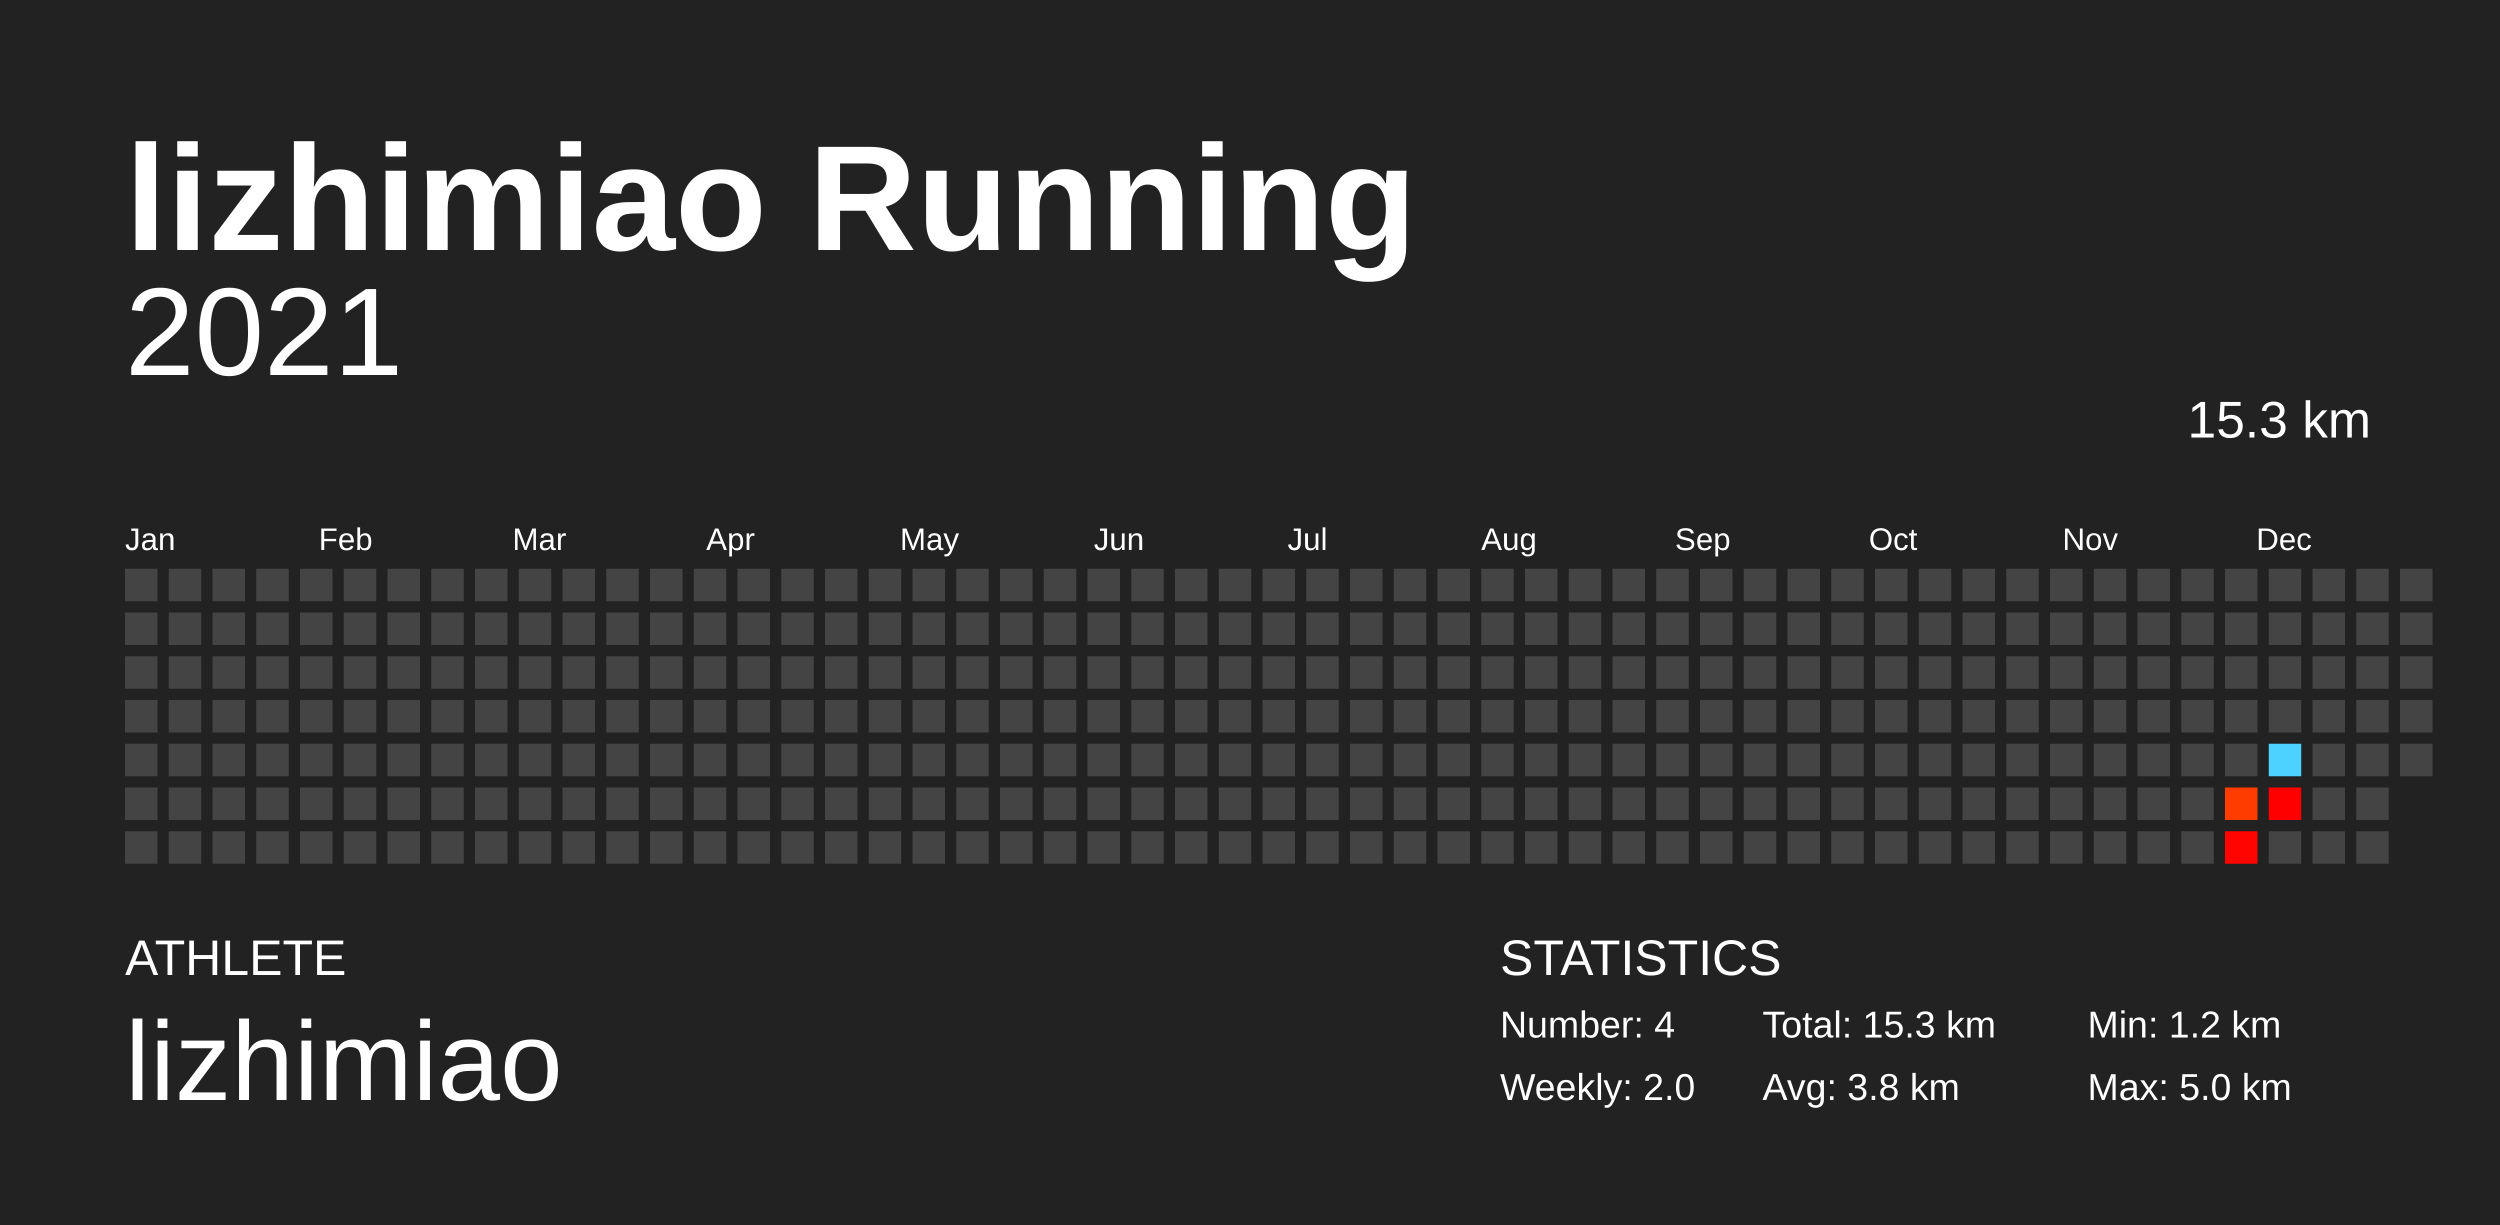
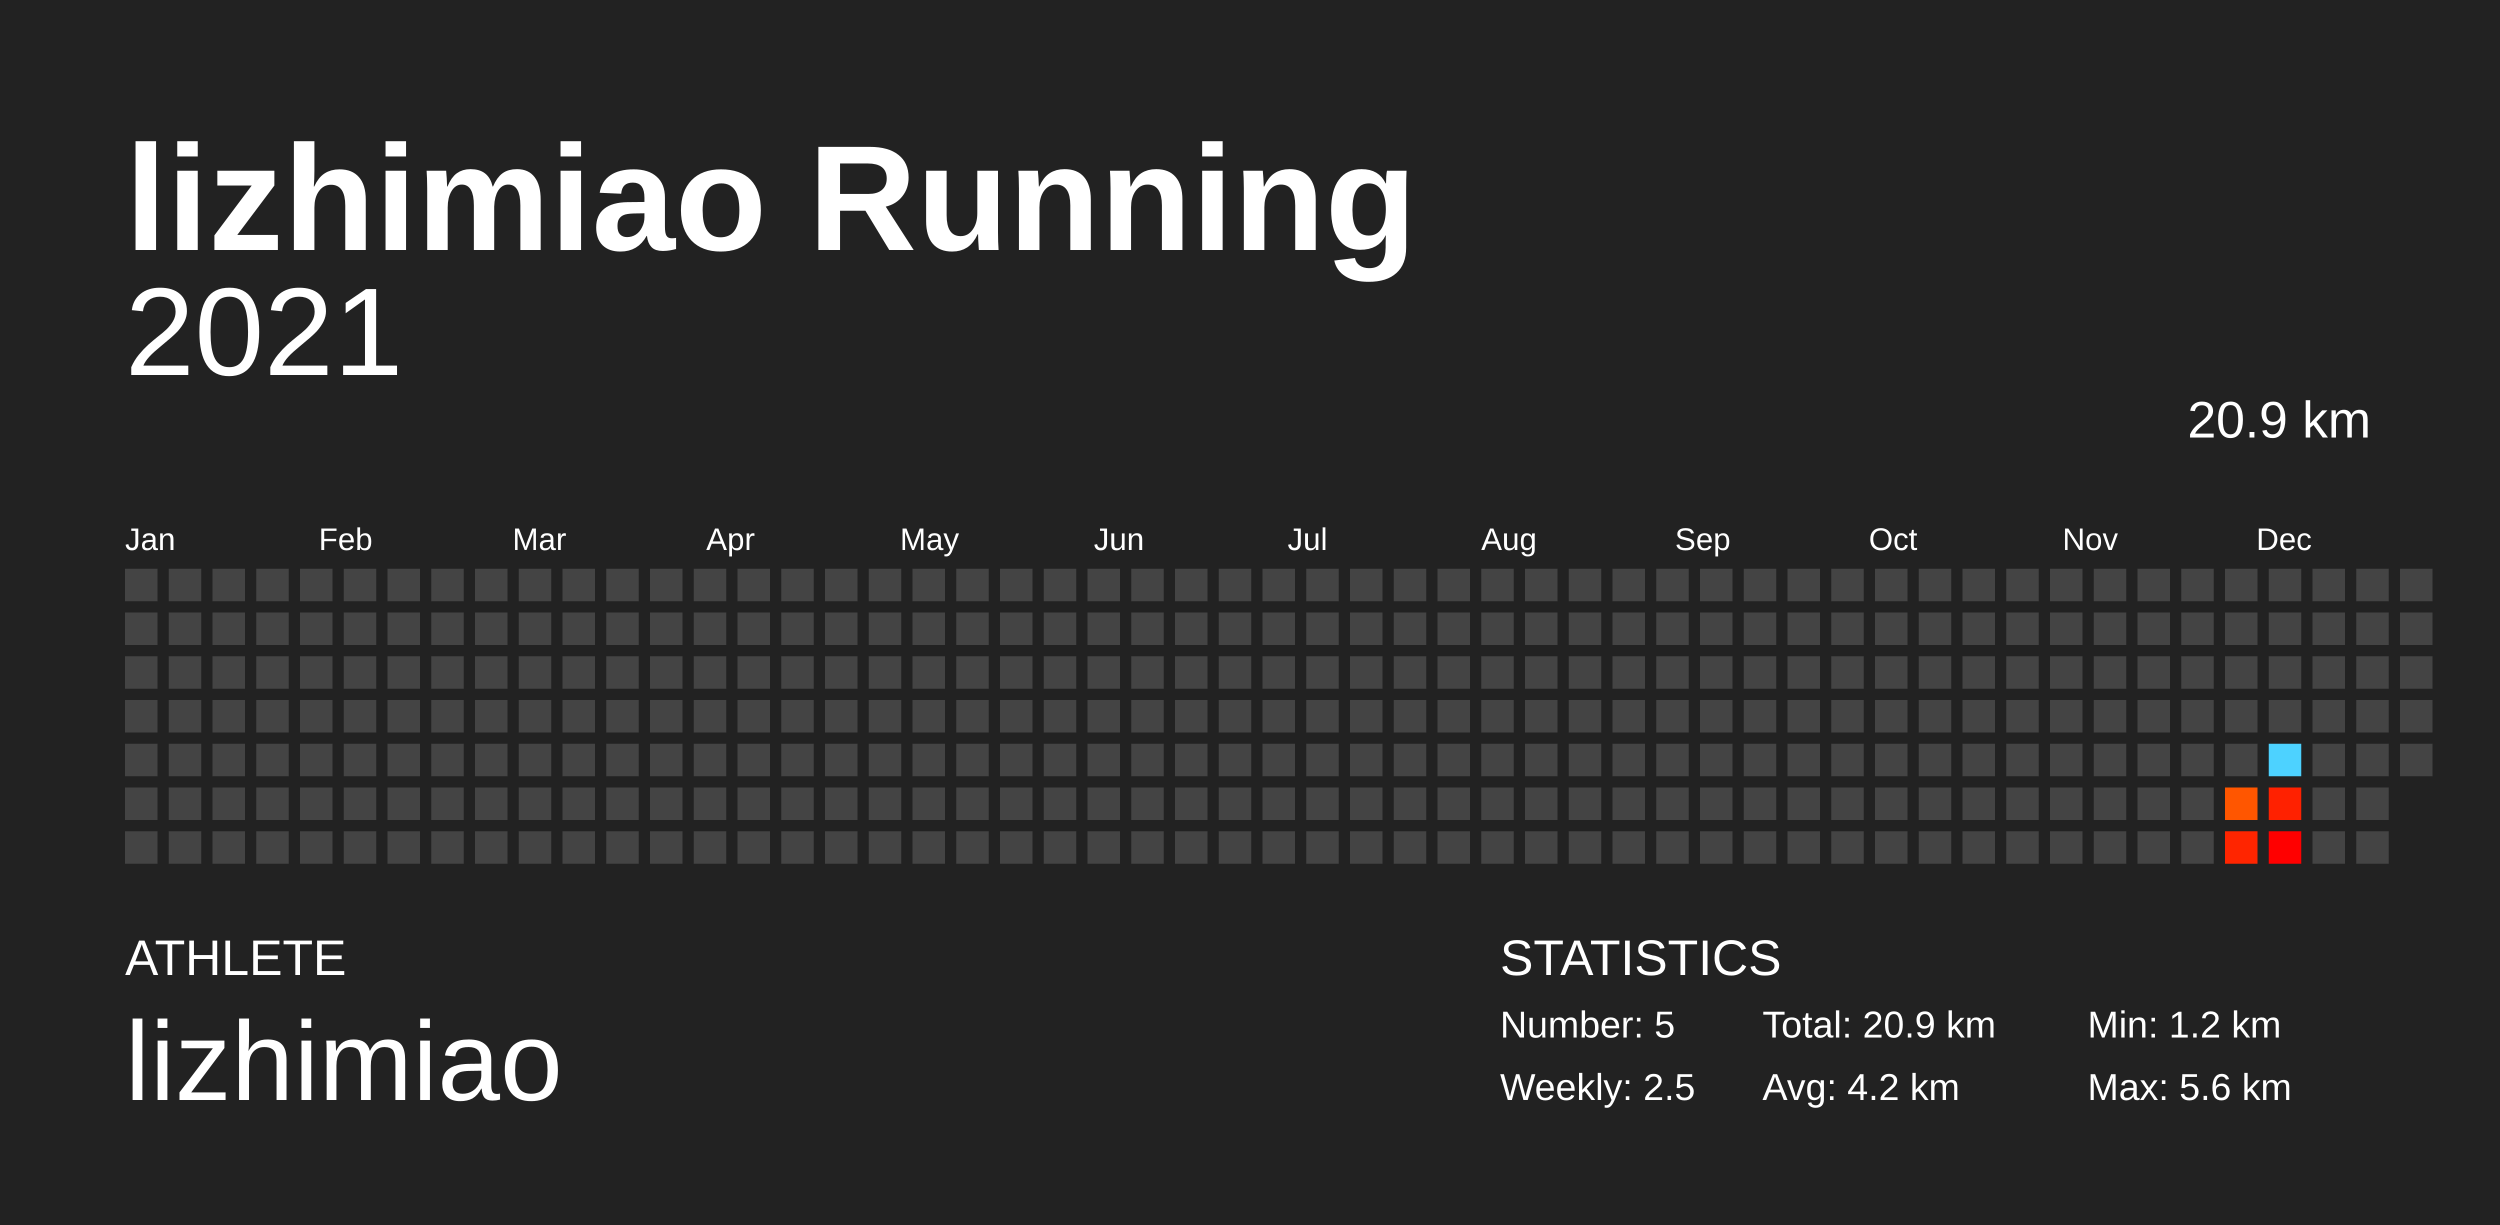
<svg xmlns="http://www.w3.org/2000/svg" baseProfile="full" height="98mm" version="1.1" viewBox="0,0,200,98" width="200mm">
  <defs />
  <rect fill="#222222" height="98" width="200" x="0" y="0" />
  <text fill="#FFFFFF" style="font-size:12px; font-family:Arial; font-weight:bold;" x="10" y="20">lizhimiao Running</text>
  <text fill="#FFFFFF" style="font-size:4px; font-family:Arial" x="10" y="78">ATHLETE</text>
  <text fill="#FFFFFF" style="font-size:9px; font-family:Arial" x="10" y="88">lizhimiao</text>
  <text fill="#FFFFFF" style="font-size:4px; font-family:Arial" x="120" y="78">STATISTICS</text>
-   <text fill="#FFFFFF" style="font-size:3px; font-family:Arial" x="120" y="83">Number: 4</text>
-   <text fill="#FFFFFF" style="font-size:3px; font-family:Arial" x="120" y="88">Weekly: 2.0</text>
-   <text fill="#FFFFFF" style="font-size:3px; font-family:Arial" x="141" y="83">Total: 15.3 km</text>
-   <text fill="#FFFFFF" style="font-size:3px; font-family:Arial" x="141" y="88">Avg: 3.8 km</text>
+   <text fill="#FFFFFF" style="font-size:3px; font-family:Arial" x="120" y="83">Number: 5</text>
+   <text fill="#FFFFFF" style="font-size:3px; font-family:Arial" x="120" y="88">Weekly: 2.5</text>
+   <text fill="#FFFFFF" style="font-size:3px; font-family:Arial" x="141" y="83">Total: 20.9 km</text>
+   <text fill="#FFFFFF" style="font-size:3px; font-family:Arial" x="141" y="88">Avg: 4.2 km</text>
  <text fill="#FFFFFF" style="font-size:3px; font-family:Arial" x="167" y="83">Min: 1.2 km</text>
-   <text fill="#FFFFFF" style="font-size:3px; font-family:Arial" x="167" y="88">Max: 5.0 km</text>
+   <text fill="#FFFFFF" style="font-size:3px; font-family:Arial" x="167" y="88">Max: 5.6 km</text>
  <text alignment-baseline="hanging" fill="#FFFFFF" style="font-size:10.0px; font-family:Arial;" x="10" y="30">2021</text>
-   <text alignment-baseline="hanging" fill="#FFFFFF" style="font-size:4.125px; font-family:Arial;" x="175" y="35">15.3 km</text>
+   <text alignment-baseline="hanging" fill="#FFFFFF" style="font-size:4.125px; font-family:Arial;" x="175" y="35">20.9 km</text>
  <text fill="#FFFFFF" style="font-size:2.5px; font-family:Arial" x="10.0" y="44">Jan</text>
  <text fill="#FFFFFF" style="font-size:2.5px; font-family:Arial" x="25.5" y="44">Feb</text>
  <text fill="#FFFFFF" style="font-size:2.5px; font-family:Arial" x="41.0" y="44">Mar</text>
  <text fill="#FFFFFF" style="font-size:2.5px; font-family:Arial" x="56.5" y="44">Apr</text>
  <text fill="#FFFFFF" style="font-size:2.5px; font-family:Arial" x="72.0" y="44">May</text>
  <text fill="#FFFFFF" style="font-size:2.5px; font-family:Arial" x="87.5" y="44">Jun</text>
  <text fill="#FFFFFF" style="font-size:2.5px; font-family:Arial" x="103.0" y="44">Jul</text>
  <text fill="#FFFFFF" style="font-size:2.5px; font-family:Arial" x="118.5" y="44">Aug</text>
  <text fill="#FFFFFF" style="font-size:2.5px; font-family:Arial" x="134.0" y="44">Sep</text>
  <text fill="#FFFFFF" style="font-size:2.5px; font-family:Arial" x="149.5" y="44">Oct</text>
  <text fill="#FFFFFF" style="font-size:2.5px; font-family:Arial" x="165.0" y="44">Nov</text>
  <text fill="#FFFFFF" style="font-size:2.5px; font-family:Arial" x="180.5" y="44">Dec</text>
  <rect fill="#444444" height="2.6" width="2.6" x="10.0" y="45.5" />
  <rect fill="#444444" height="2.6" width="2.6" x="10.0" y="49.0" />
  <rect fill="#444444" height="2.6" width="2.6" x="10.0" y="52.5" />
  <rect fill="#444444" height="2.6" width="2.6" x="10.0" y="56.0" />
  <rect fill="#444444" height="2.6" width="2.6" x="10.0" y="59.5" />
  <rect fill="#444444" height="2.6" width="2.6" x="10.0" y="63.0" />
  <rect fill="#444444" height="2.6" width="2.6" x="10.0" y="66.5" />
  <rect fill="#444444" height="2.6" width="2.6" x="13.5" y="45.5" />
  <rect fill="#444444" height="2.6" width="2.6" x="13.5" y="49.0" />
  <rect fill="#444444" height="2.6" width="2.6" x="13.5" y="52.5" />
  <rect fill="#444444" height="2.6" width="2.6" x="13.5" y="56.0" />
  <rect fill="#444444" height="2.6" width="2.6" x="13.5" y="59.5" />
  <rect fill="#444444" height="2.6" width="2.6" x="13.5" y="63.0" />
  <rect fill="#444444" height="2.6" width="2.6" x="13.5" y="66.5" />
  <rect fill="#444444" height="2.6" width="2.6" x="17.0" y="45.5" />
  <rect fill="#444444" height="2.6" width="2.6" x="17.0" y="49.0" />
  <rect fill="#444444" height="2.6" width="2.6" x="17.0" y="52.5" />
  <rect fill="#444444" height="2.6" width="2.6" x="17.0" y="56.0" />
  <rect fill="#444444" height="2.6" width="2.6" x="17.0" y="59.5" />
  <rect fill="#444444" height="2.6" width="2.6" x="17.0" y="63.0" />
  <rect fill="#444444" height="2.6" width="2.6" x="17.0" y="66.5" />
  <rect fill="#444444" height="2.6" width="2.6" x="20.5" y="45.5" />
  <rect fill="#444444" height="2.6" width="2.6" x="20.5" y="49.0" />
  <rect fill="#444444" height="2.6" width="2.6" x="20.5" y="52.5" />
  <rect fill="#444444" height="2.6" width="2.6" x="20.5" y="56.0" />
  <rect fill="#444444" height="2.6" width="2.6" x="20.5" y="59.5" />
  <rect fill="#444444" height="2.6" width="2.6" x="20.5" y="63.0" />
  <rect fill="#444444" height="2.6" width="2.6" x="20.5" y="66.5" />
  <rect fill="#444444" height="2.6" width="2.6" x="24.0" y="45.5" />
  <rect fill="#444444" height="2.6" width="2.6" x="24.0" y="49.0" />
  <rect fill="#444444" height="2.6" width="2.6" x="24.0" y="52.5" />
  <rect fill="#444444" height="2.6" width="2.6" x="24.0" y="56.0" />
  <rect fill="#444444" height="2.6" width="2.6" x="24.0" y="59.5" />
  <rect fill="#444444" height="2.6" width="2.6" x="24.0" y="63.0" />
  <rect fill="#444444" height="2.6" width="2.6" x="24.0" y="66.5" />
  <rect fill="#444444" height="2.6" width="2.6" x="27.5" y="45.5" />
  <rect fill="#444444" height="2.6" width="2.6" x="27.5" y="49.0" />
  <rect fill="#444444" height="2.6" width="2.6" x="27.5" y="52.5" />
  <rect fill="#444444" height="2.6" width="2.6" x="27.5" y="56.0" />
  <rect fill="#444444" height="2.6" width="2.6" x="27.5" y="59.5" />
  <rect fill="#444444" height="2.6" width="2.6" x="27.5" y="63.0" />
  <rect fill="#444444" height="2.6" width="2.6" x="27.5" y="66.5" />
  <rect fill="#444444" height="2.6" width="2.6" x="31.0" y="45.5" />
  <rect fill="#444444" height="2.6" width="2.6" x="31.0" y="49.0" />
  <rect fill="#444444" height="2.6" width="2.6" x="31.0" y="52.5" />
  <rect fill="#444444" height="2.6" width="2.6" x="31.0" y="56.0" />
  <rect fill="#444444" height="2.6" width="2.6" x="31.0" y="59.5" />
  <rect fill="#444444" height="2.6" width="2.6" x="31.0" y="63.0" />
  <rect fill="#444444" height="2.6" width="2.6" x="31.0" y="66.5" />
  <rect fill="#444444" height="2.6" width="2.6" x="34.5" y="45.5" />
  <rect fill="#444444" height="2.6" width="2.6" x="34.5" y="49.0" />
  <rect fill="#444444" height="2.6" width="2.6" x="34.5" y="52.5" />
  <rect fill="#444444" height="2.6" width="2.6" x="34.5" y="56.0" />
  <rect fill="#444444" height="2.6" width="2.6" x="34.5" y="59.5" />
  <rect fill="#444444" height="2.6" width="2.6" x="34.5" y="63.0" />
  <rect fill="#444444" height="2.6" width="2.6" x="34.5" y="66.5" />
  <rect fill="#444444" height="2.6" width="2.6" x="38.0" y="45.5" />
  <rect fill="#444444" height="2.6" width="2.6" x="38.0" y="49.0" />
  <rect fill="#444444" height="2.6" width="2.6" x="38.0" y="52.5" />
  <rect fill="#444444" height="2.6" width="2.6" x="38.0" y="56.0" />
  <rect fill="#444444" height="2.6" width="2.6" x="38.0" y="59.5" />
  <rect fill="#444444" height="2.6" width="2.6" x="38.0" y="63.0" />
  <rect fill="#444444" height="2.6" width="2.6" x="38.0" y="66.5" />
  <rect fill="#444444" height="2.6" width="2.6" x="41.5" y="45.5" />
  <rect fill="#444444" height="2.6" width="2.6" x="41.5" y="49.0" />
  <rect fill="#444444" height="2.6" width="2.6" x="41.5" y="52.5" />
  <rect fill="#444444" height="2.6" width="2.6" x="41.5" y="56.0" />
  <rect fill="#444444" height="2.6" width="2.6" x="41.5" y="59.5" />
  <rect fill="#444444" height="2.6" width="2.6" x="41.5" y="63.0" />
  <rect fill="#444444" height="2.6" width="2.6" x="41.5" y="66.5" />
  <rect fill="#444444" height="2.6" width="2.6" x="45.0" y="45.5" />
  <rect fill="#444444" height="2.6" width="2.6" x="45.0" y="49.0" />
  <rect fill="#444444" height="2.6" width="2.6" x="45.0" y="52.5" />
  <rect fill="#444444" height="2.6" width="2.6" x="45.0" y="56.0" />
  <rect fill="#444444" height="2.6" width="2.6" x="45.0" y="59.5" />
  <rect fill="#444444" height="2.6" width="2.6" x="45.0" y="63.0" />
  <rect fill="#444444" height="2.6" width="2.6" x="45.0" y="66.5" />
  <rect fill="#444444" height="2.6" width="2.6" x="48.5" y="45.5" />
  <rect fill="#444444" height="2.6" width="2.6" x="48.5" y="49.0" />
  <rect fill="#444444" height="2.6" width="2.6" x="48.5" y="52.5" />
  <rect fill="#444444" height="2.6" width="2.6" x="48.5" y="56.0" />
  <rect fill="#444444" height="2.6" width="2.6" x="48.5" y="59.5" />
  <rect fill="#444444" height="2.6" width="2.6" x="48.5" y="63.0" />
  <rect fill="#444444" height="2.6" width="2.6" x="48.5" y="66.5" />
  <rect fill="#444444" height="2.6" width="2.6" x="52.0" y="45.5" />
  <rect fill="#444444" height="2.6" width="2.6" x="52.0" y="49.0" />
  <rect fill="#444444" height="2.6" width="2.6" x="52.0" y="52.5" />
  <rect fill="#444444" height="2.6" width="2.6" x="52.0" y="56.0" />
  <rect fill="#444444" height="2.6" width="2.6" x="52.0" y="59.5" />
  <rect fill="#444444" height="2.6" width="2.6" x="52.0" y="63.0" />
  <rect fill="#444444" height="2.6" width="2.6" x="52.0" y="66.5" />
  <rect fill="#444444" height="2.6" width="2.6" x="55.5" y="45.5" />
  <rect fill="#444444" height="2.6" width="2.6" x="55.5" y="49.0" />
  <rect fill="#444444" height="2.6" width="2.6" x="55.5" y="52.5" />
  <rect fill="#444444" height="2.6" width="2.6" x="55.5" y="56.0" />
  <rect fill="#444444" height="2.6" width="2.6" x="55.5" y="59.5" />
  <rect fill="#444444" height="2.6" width="2.6" x="55.5" y="63.0" />
  <rect fill="#444444" height="2.6" width="2.6" x="55.5" y="66.5" />
  <rect fill="#444444" height="2.6" width="2.6" x="59.0" y="45.5" />
  <rect fill="#444444" height="2.6" width="2.6" x="59.0" y="49.0" />
  <rect fill="#444444" height="2.6" width="2.6" x="59.0" y="52.5" />
  <rect fill="#444444" height="2.6" width="2.6" x="59.0" y="56.0" />
  <rect fill="#444444" height="2.6" width="2.6" x="59.0" y="59.5" />
  <rect fill="#444444" height="2.6" width="2.6" x="59.0" y="63.0" />
  <rect fill="#444444" height="2.6" width="2.6" x="59.0" y="66.5" />
  <rect fill="#444444" height="2.6" width="2.6" x="62.5" y="45.5" />
  <rect fill="#444444" height="2.6" width="2.6" x="62.5" y="49.0" />
  <rect fill="#444444" height="2.6" width="2.6" x="62.5" y="52.5" />
  <rect fill="#444444" height="2.6" width="2.6" x="62.5" y="56.0" />
  <rect fill="#444444" height="2.6" width="2.6" x="62.5" y="59.5" />
  <rect fill="#444444" height="2.6" width="2.6" x="62.5" y="63.0" />
  <rect fill="#444444" height="2.6" width="2.6" x="62.5" y="66.5" />
  <rect fill="#444444" height="2.6" width="2.6" x="66.0" y="45.5" />
  <rect fill="#444444" height="2.6" width="2.6" x="66.0" y="49.0" />
  <rect fill="#444444" height="2.6" width="2.6" x="66.0" y="52.5" />
  <rect fill="#444444" height="2.6" width="2.6" x="66.0" y="56.0" />
  <rect fill="#444444" height="2.6" width="2.6" x="66.0" y="59.5" />
  <rect fill="#444444" height="2.6" width="2.6" x="66.0" y="63.0" />
  <rect fill="#444444" height="2.6" width="2.6" x="66.0" y="66.5" />
  <rect fill="#444444" height="2.6" width="2.6" x="69.5" y="45.5" />
  <rect fill="#444444" height="2.6" width="2.6" x="69.5" y="49.0" />
  <rect fill="#444444" height="2.6" width="2.6" x="69.5" y="52.5" />
  <rect fill="#444444" height="2.6" width="2.6" x="69.5" y="56.0" />
  <rect fill="#444444" height="2.6" width="2.6" x="69.5" y="59.5" />
  <rect fill="#444444" height="2.6" width="2.6" x="69.5" y="63.0" />
  <rect fill="#444444" height="2.6" width="2.6" x="69.5" y="66.5" />
  <rect fill="#444444" height="2.6" width="2.6" x="73.0" y="45.5" />
  <rect fill="#444444" height="2.6" width="2.6" x="73.0" y="49.0" />
  <rect fill="#444444" height="2.6" width="2.6" x="73.0" y="52.5" />
  <rect fill="#444444" height="2.6" width="2.6" x="73.0" y="56.0" />
  <rect fill="#444444" height="2.6" width="2.6" x="73.0" y="59.5" />
  <rect fill="#444444" height="2.6" width="2.6" x="73.0" y="63.0" />
  <rect fill="#444444" height="2.6" width="2.6" x="73.0" y="66.5" />
  <rect fill="#444444" height="2.6" width="2.6" x="76.5" y="45.5" />
  <rect fill="#444444" height="2.6" width="2.6" x="76.5" y="49.0" />
  <rect fill="#444444" height="2.6" width="2.6" x="76.5" y="52.5" />
  <rect fill="#444444" height="2.6" width="2.6" x="76.5" y="56.0" />
  <rect fill="#444444" height="2.6" width="2.6" x="76.5" y="59.5" />
  <rect fill="#444444" height="2.6" width="2.6" x="76.5" y="63.0" />
  <rect fill="#444444" height="2.6" width="2.6" x="76.5" y="66.5" />
  <rect fill="#444444" height="2.6" width="2.6" x="80.0" y="45.5" />
  <rect fill="#444444" height="2.6" width="2.6" x="80.0" y="49.0" />
  <rect fill="#444444" height="2.6" width="2.6" x="80.0" y="52.5" />
  <rect fill="#444444" height="2.6" width="2.6" x="80.0" y="56.0" />
  <rect fill="#444444" height="2.6" width="2.6" x="80.0" y="59.5" />
  <rect fill="#444444" height="2.6" width="2.6" x="80.0" y="63.0" />
  <rect fill="#444444" height="2.6" width="2.6" x="80.0" y="66.5" />
  <rect fill="#444444" height="2.6" width="2.6" x="83.5" y="45.5" />
  <rect fill="#444444" height="2.6" width="2.6" x="83.5" y="49.0" />
  <rect fill="#444444" height="2.6" width="2.6" x="83.5" y="52.5" />
  <rect fill="#444444" height="2.6" width="2.6" x="83.5" y="56.0" />
  <rect fill="#444444" height="2.6" width="2.6" x="83.5" y="59.5" />
  <rect fill="#444444" height="2.6" width="2.6" x="83.5" y="63.0" />
  <rect fill="#444444" height="2.6" width="2.6" x="83.5" y="66.5" />
  <rect fill="#444444" height="2.6" width="2.6" x="87.0" y="45.5" />
  <rect fill="#444444" height="2.6" width="2.6" x="87.0" y="49.0" />
  <rect fill="#444444" height="2.6" width="2.6" x="87.0" y="52.5" />
  <rect fill="#444444" height="2.6" width="2.6" x="87.0" y="56.0" />
  <rect fill="#444444" height="2.6" width="2.6" x="87.0" y="59.5" />
  <rect fill="#444444" height="2.6" width="2.6" x="87.0" y="63.0" />
  <rect fill="#444444" height="2.6" width="2.6" x="87.0" y="66.5" />
  <rect fill="#444444" height="2.6" width="2.6" x="90.5" y="45.5" />
  <rect fill="#444444" height="2.6" width="2.6" x="90.5" y="49.0" />
  <rect fill="#444444" height="2.6" width="2.6" x="90.5" y="52.5" />
  <rect fill="#444444" height="2.6" width="2.6" x="90.5" y="56.0" />
  <rect fill="#444444" height="2.6" width="2.6" x="90.5" y="59.5" />
  <rect fill="#444444" height="2.6" width="2.6" x="90.5" y="63.0" />
  <rect fill="#444444" height="2.6" width="2.6" x="90.5" y="66.5" />
  <rect fill="#444444" height="2.6" width="2.6" x="94.0" y="45.5" />
  <rect fill="#444444" height="2.6" width="2.6" x="94.0" y="49.0" />
  <rect fill="#444444" height="2.6" width="2.6" x="94.0" y="52.5" />
  <rect fill="#444444" height="2.6" width="2.6" x="94.0" y="56.0" />
  <rect fill="#444444" height="2.6" width="2.6" x="94.0" y="59.5" />
  <rect fill="#444444" height="2.6" width="2.6" x="94.0" y="63.0" />
  <rect fill="#444444" height="2.6" width="2.6" x="94.0" y="66.5" />
  <rect fill="#444444" height="2.6" width="2.6" x="97.5" y="45.5" />
  <rect fill="#444444" height="2.6" width="2.6" x="97.5" y="49.0" />
  <rect fill="#444444" height="2.6" width="2.6" x="97.5" y="52.5" />
  <rect fill="#444444" height="2.6" width="2.6" x="97.5" y="56.0" />
  <rect fill="#444444" height="2.6" width="2.6" x="97.5" y="59.5" />
  <rect fill="#444444" height="2.6" width="2.6" x="97.5" y="63.0" />
  <rect fill="#444444" height="2.6" width="2.6" x="97.5" y="66.5" />
  <rect fill="#444444" height="2.6" width="2.6" x="101.0" y="45.5" />
  <rect fill="#444444" height="2.6" width="2.6" x="101.0" y="49.0" />
  <rect fill="#444444" height="2.6" width="2.6" x="101.0" y="52.5" />
  <rect fill="#444444" height="2.6" width="2.6" x="101.0" y="56.0" />
  <rect fill="#444444" height="2.6" width="2.6" x="101.0" y="59.5" />
  <rect fill="#444444" height="2.6" width="2.6" x="101.0" y="63.0" />
  <rect fill="#444444" height="2.6" width="2.6" x="101.0" y="66.5" />
  <rect fill="#444444" height="2.6" width="2.6" x="104.5" y="45.5" />
  <rect fill="#444444" height="2.6" width="2.6" x="104.5" y="49.0" />
  <rect fill="#444444" height="2.6" width="2.6" x="104.5" y="52.5" />
  <rect fill="#444444" height="2.6" width="2.6" x="104.5" y="56.0" />
  <rect fill="#444444" height="2.6" width="2.6" x="104.5" y="59.5" />
  <rect fill="#444444" height="2.6" width="2.6" x="104.5" y="63.0" />
  <rect fill="#444444" height="2.6" width="2.6" x="104.5" y="66.5" />
  <rect fill="#444444" height="2.6" width="2.6" x="108.0" y="45.5" />
  <rect fill="#444444" height="2.6" width="2.6" x="108.0" y="49.0" />
  <rect fill="#444444" height="2.6" width="2.6" x="108.0" y="52.5" />
  <rect fill="#444444" height="2.6" width="2.6" x="108.0" y="56.0" />
  <rect fill="#444444" height="2.6" width="2.6" x="108.0" y="59.5" />
  <rect fill="#444444" height="2.6" width="2.6" x="108.0" y="63.0" />
  <rect fill="#444444" height="2.6" width="2.6" x="108.0" y="66.5" />
  <rect fill="#444444" height="2.6" width="2.6" x="111.5" y="45.5" />
  <rect fill="#444444" height="2.6" width="2.6" x="111.5" y="49.0" />
  <rect fill="#444444" height="2.6" width="2.6" x="111.5" y="52.5" />
  <rect fill="#444444" height="2.6" width="2.6" x="111.5" y="56.0" />
  <rect fill="#444444" height="2.6" width="2.6" x="111.5" y="59.5" />
  <rect fill="#444444" height="2.6" width="2.6" x="111.5" y="63.0" />
  <rect fill="#444444" height="2.6" width="2.6" x="111.5" y="66.5" />
  <rect fill="#444444" height="2.6" width="2.6" x="115.0" y="45.5" />
  <rect fill="#444444" height="2.6" width="2.6" x="115.0" y="49.0" />
  <rect fill="#444444" height="2.6" width="2.6" x="115.0" y="52.5" />
  <rect fill="#444444" height="2.6" width="2.6" x="115.0" y="56.0" />
  <rect fill="#444444" height="2.6" width="2.6" x="115.0" y="59.5" />
  <rect fill="#444444" height="2.6" width="2.6" x="115.0" y="63.0" />
  <rect fill="#444444" height="2.6" width="2.6" x="115.0" y="66.5" />
  <rect fill="#444444" height="2.6" width="2.6" x="118.5" y="45.5" />
  <rect fill="#444444" height="2.6" width="2.6" x="118.5" y="49.0" />
  <rect fill="#444444" height="2.6" width="2.6" x="118.5" y="52.5" />
  <rect fill="#444444" height="2.6" width="2.6" x="118.5" y="56.0" />
  <rect fill="#444444" height="2.6" width="2.6" x="118.5" y="59.5" />
  <rect fill="#444444" height="2.6" width="2.6" x="118.5" y="63.0" />
  <rect fill="#444444" height="2.6" width="2.6" x="118.5" y="66.5" />
  <rect fill="#444444" height="2.6" width="2.6" x="122.0" y="45.5" />
  <rect fill="#444444" height="2.6" width="2.6" x="122.0" y="49.0" />
  <rect fill="#444444" height="2.6" width="2.6" x="122.0" y="52.5" />
  <rect fill="#444444" height="2.6" width="2.6" x="122.0" y="56.0" />
  <rect fill="#444444" height="2.6" width="2.6" x="122.0" y="59.5" />
  <rect fill="#444444" height="2.6" width="2.6" x="122.0" y="63.0" />
  <rect fill="#444444" height="2.6" width="2.6" x="122.0" y="66.5" />
  <rect fill="#444444" height="2.6" width="2.6" x="125.5" y="45.5" />
  <rect fill="#444444" height="2.6" width="2.6" x="125.5" y="49.0" />
  <rect fill="#444444" height="2.6" width="2.6" x="125.5" y="52.5" />
  <rect fill="#444444" height="2.6" width="2.6" x="125.5" y="56.0" />
  <rect fill="#444444" height="2.6" width="2.6" x="125.5" y="59.5" />
  <rect fill="#444444" height="2.6" width="2.6" x="125.5" y="63.0" />
  <rect fill="#444444" height="2.6" width="2.6" x="125.5" y="66.5" />
  <rect fill="#444444" height="2.6" width="2.6" x="129.0" y="45.5" />
  <rect fill="#444444" height="2.6" width="2.6" x="129.0" y="49.0" />
  <rect fill="#444444" height="2.6" width="2.6" x="129.0" y="52.5" />
  <rect fill="#444444" height="2.6" width="2.6" x="129.0" y="56.0" />
  <rect fill="#444444" height="2.6" width="2.6" x="129.0" y="59.5" />
  <rect fill="#444444" height="2.6" width="2.6" x="129.0" y="63.0" />
  <rect fill="#444444" height="2.6" width="2.6" x="129.0" y="66.5" />
  <rect fill="#444444" height="2.6" width="2.6" x="132.5" y="45.5" />
  <rect fill="#444444" height="2.6" width="2.6" x="132.5" y="49.0" />
  <rect fill="#444444" height="2.6" width="2.6" x="132.5" y="52.5" />
  <rect fill="#444444" height="2.6" width="2.6" x="132.5" y="56.0" />
  <rect fill="#444444" height="2.6" width="2.6" x="132.5" y="59.5" />
  <rect fill="#444444" height="2.6" width="2.6" x="132.5" y="63.0" />
  <rect fill="#444444" height="2.6" width="2.6" x="132.5" y="66.5" />
  <rect fill="#444444" height="2.6" width="2.6" x="136.0" y="45.5" />
  <rect fill="#444444" height="2.6" width="2.6" x="136.0" y="49.0" />
  <rect fill="#444444" height="2.6" width="2.6" x="136.0" y="52.5" />
  <rect fill="#444444" height="2.6" width="2.6" x="136.0" y="56.0" />
  <rect fill="#444444" height="2.6" width="2.6" x="136.0" y="59.5" />
  <rect fill="#444444" height="2.6" width="2.6" x="136.0" y="63.0" />
  <rect fill="#444444" height="2.6" width="2.6" x="136.0" y="66.5" />
  <rect fill="#444444" height="2.6" width="2.6" x="139.5" y="45.5" />
  <rect fill="#444444" height="2.6" width="2.6" x="139.5" y="49.0" />
  <rect fill="#444444" height="2.6" width="2.6" x="139.5" y="52.5" />
  <rect fill="#444444" height="2.6" width="2.6" x="139.5" y="56.0" />
  <rect fill="#444444" height="2.6" width="2.6" x="139.5" y="59.5" />
  <rect fill="#444444" height="2.6" width="2.6" x="139.5" y="63.0" />
  <rect fill="#444444" height="2.6" width="2.6" x="139.5" y="66.5" />
  <rect fill="#444444" height="2.6" width="2.6" x="143.0" y="45.5" />
  <rect fill="#444444" height="2.6" width="2.6" x="143.0" y="49.0" />
  <rect fill="#444444" height="2.6" width="2.6" x="143.0" y="52.5" />
  <rect fill="#444444" height="2.6" width="2.6" x="143.0" y="56.0" />
  <rect fill="#444444" height="2.6" width="2.6" x="143.0" y="59.5" />
  <rect fill="#444444" height="2.6" width="2.6" x="143.0" y="63.0" />
  <rect fill="#444444" height="2.6" width="2.6" x="143.0" y="66.5" />
  <rect fill="#444444" height="2.6" width="2.6" x="146.5" y="45.5" />
  <rect fill="#444444" height="2.6" width="2.6" x="146.5" y="49.0" />
  <rect fill="#444444" height="2.6" width="2.6" x="146.5" y="52.5" />
  <rect fill="#444444" height="2.6" width="2.6" x="146.5" y="56.0" />
  <rect fill="#444444" height="2.6" width="2.6" x="146.5" y="59.5" />
  <rect fill="#444444" height="2.6" width="2.6" x="146.5" y="63.0" />
  <rect fill="#444444" height="2.6" width="2.6" x="146.5" y="66.5" />
  <rect fill="#444444" height="2.6" width="2.6" x="150.0" y="45.5" />
  <rect fill="#444444" height="2.6" width="2.6" x="150.0" y="49.0" />
  <rect fill="#444444" height="2.6" width="2.6" x="150.0" y="52.5" />
  <rect fill="#444444" height="2.6" width="2.6" x="150.0" y="56.0" />
  <rect fill="#444444" height="2.6" width="2.6" x="150.0" y="59.5" />
  <rect fill="#444444" height="2.6" width="2.6" x="150.0" y="63.0" />
  <rect fill="#444444" height="2.6" width="2.6" x="150.0" y="66.5" />
  <rect fill="#444444" height="2.6" width="2.6" x="153.5" y="45.5" />
  <rect fill="#444444" height="2.6" width="2.6" x="153.5" y="49.0" />
  <rect fill="#444444" height="2.6" width="2.6" x="153.5" y="52.5" />
  <rect fill="#444444" height="2.6" width="2.6" x="153.5" y="56.0" />
  <rect fill="#444444" height="2.6" width="2.6" x="153.5" y="59.5" />
  <rect fill="#444444" height="2.6" width="2.6" x="153.5" y="63.0" />
  <rect fill="#444444" height="2.6" width="2.6" x="153.5" y="66.5" />
  <rect fill="#444444" height="2.6" width="2.6" x="157.0" y="45.5" />
  <rect fill="#444444" height="2.6" width="2.6" x="157.0" y="49.0" />
  <rect fill="#444444" height="2.6" width="2.6" x="157.0" y="52.5" />
  <rect fill="#444444" height="2.6" width="2.6" x="157.0" y="56.0" />
  <rect fill="#444444" height="2.6" width="2.6" x="157.0" y="59.5" />
  <rect fill="#444444" height="2.6" width="2.6" x="157.0" y="63.0" />
  <rect fill="#444444" height="2.6" width="2.6" x="157.0" y="66.5" />
  <rect fill="#444444" height="2.6" width="2.6" x="160.5" y="45.5" />
  <rect fill="#444444" height="2.6" width="2.6" x="160.5" y="49.0" />
  <rect fill="#444444" height="2.6" width="2.6" x="160.5" y="52.5" />
  <rect fill="#444444" height="2.6" width="2.6" x="160.5" y="56.0" />
  <rect fill="#444444" height="2.6" width="2.6" x="160.5" y="59.5" />
  <rect fill="#444444" height="2.6" width="2.6" x="160.5" y="63.0" />
  <rect fill="#444444" height="2.6" width="2.6" x="160.5" y="66.5" />
  <rect fill="#444444" height="2.6" width="2.6" x="164.0" y="45.5" />
  <rect fill="#444444" height="2.6" width="2.6" x="164.0" y="49.0" />
  <rect fill="#444444" height="2.6" width="2.6" x="164.0" y="52.5" />
  <rect fill="#444444" height="2.6" width="2.6" x="164.0" y="56.0" />
  <rect fill="#444444" height="2.6" width="2.6" x="164.0" y="59.5" />
  <rect fill="#444444" height="2.6" width="2.6" x="164.0" y="63.0" />
  <rect fill="#444444" height="2.6" width="2.6" x="164.0" y="66.5" />
  <rect fill="#444444" height="2.6" width="2.6" x="167.5" y="45.5" />
  <rect fill="#444444" height="2.6" width="2.6" x="167.5" y="49.0" />
  <rect fill="#444444" height="2.6" width="2.6" x="167.5" y="52.5" />
  <rect fill="#444444" height="2.6" width="2.6" x="167.5" y="56.0" />
  <rect fill="#444444" height="2.6" width="2.6" x="167.5" y="59.5" />
  <rect fill="#444444" height="2.6" width="2.6" x="167.5" y="63.0" />
  <rect fill="#444444" height="2.6" width="2.6" x="167.5" y="66.5" />
  <rect fill="#444444" height="2.6" width="2.6" x="171.0" y="45.5" />
  <rect fill="#444444" height="2.6" width="2.6" x="171.0" y="49.0" />
  <rect fill="#444444" height="2.6" width="2.6" x="171.0" y="52.5" />
  <rect fill="#444444" height="2.6" width="2.6" x="171.0" y="56.0" />
  <rect fill="#444444" height="2.6" width="2.6" x="171.0" y="59.5" />
  <rect fill="#444444" height="2.6" width="2.6" x="171.0" y="63.0" />
  <rect fill="#444444" height="2.6" width="2.6" x="171.0" y="66.5" />
  <rect fill="#444444" height="2.6" width="2.6" x="174.5" y="45.5" />
  <rect fill="#444444" height="2.6" width="2.6" x="174.5" y="49.0" />
  <rect fill="#444444" height="2.6" width="2.6" x="174.5" y="52.5" />
  <rect fill="#444444" height="2.6" width="2.6" x="174.5" y="56.0" />
  <rect fill="#444444" height="2.6" width="2.6" x="174.5" y="59.5" />
  <rect fill="#444444" height="2.6" width="2.6" x="174.5" y="63.0" />
  <rect fill="#444444" height="2.6" width="2.6" x="174.5" y="66.5" />
  <rect fill="#444444" height="2.6" width="2.6" x="178.0" y="45.5" />
  <rect fill="#444444" height="2.6" width="2.6" x="178.0" y="49.0" />
  <rect fill="#444444" height="2.6" width="2.6" x="178.0" y="52.5" />
  <rect fill="#444444" height="2.6" width="2.6" x="178.0" y="56.0" />
  <rect fill="#444444" height="2.6" width="2.6" x="178.0" y="59.5" />
-   <rect fill="#ff3c00" height="2.6" width="2.6" x="178.0" y="63.0" />
-   <rect fill="#ff0400" height="2.6" width="2.6" x="178.0" y="66.5" />
+   <rect fill="#ff5600" height="2.6" width="2.6" x="178.0" y="63.0" />
+   <rect fill="#ff2500" height="2.6" width="2.6" x="178.0" y="66.5" />
  <rect fill="#444444" height="2.6" width="2.6" x="181.5" y="45.5" />
  <rect fill="#444444" height="2.6" width="2.6" x="181.5" y="49.0" />
  <rect fill="#444444" height="2.6" width="2.6" x="181.5" y="52.5" />
  <rect fill="#444444" height="2.6" width="2.6" x="181.5" y="56.0" />
  <rect fill="#4dd2ff" height="2.6" width="2.6" x="181.5" y="59.5" />
-   <rect fill="#ff0000" height="2.6" width="2.6" x="181.5" y="63.0" />
-   <rect fill="#444444" height="2.6" width="2.6" x="181.5" y="66.5" />
+   <rect fill="#ff2100" height="2.6" width="2.6" x="181.5" y="63.0" />
+   <rect fill="#ff0000" height="2.6" width="2.6" x="181.5" y="66.5" />
  <rect fill="#444444" height="2.6" width="2.6" x="185.0" y="45.5" />
  <rect fill="#444444" height="2.6" width="2.6" x="185.0" y="49.0" />
  <rect fill="#444444" height="2.6" width="2.6" x="185.0" y="52.5" />
  <rect fill="#444444" height="2.6" width="2.6" x="185.0" y="56.0" />
  <rect fill="#444444" height="2.6" width="2.6" x="185.0" y="59.5" />
  <rect fill="#444444" height="2.6" width="2.6" x="185.0" y="63.0" />
  <rect fill="#444444" height="2.6" width="2.6" x="185.0" y="66.5" />
  <rect fill="#444444" height="2.6" width="2.6" x="188.5" y="45.5" />
  <rect fill="#444444" height="2.6" width="2.6" x="188.5" y="49.0" />
  <rect fill="#444444" height="2.6" width="2.6" x="188.5" y="52.5" />
  <rect fill="#444444" height="2.6" width="2.6" x="188.5" y="56.0" />
  <rect fill="#444444" height="2.6" width="2.6" x="188.5" y="59.5" />
  <rect fill="#444444" height="2.6" width="2.6" x="188.5" y="63.0" />
  <rect fill="#444444" height="2.6" width="2.6" x="188.5" y="66.5" />
  <rect fill="#444444" height="2.6" width="2.6" x="192.0" y="45.5" />
  <rect fill="#444444" height="2.6" width="2.6" x="192.0" y="49.0" />
  <rect fill="#444444" height="2.6" width="2.6" x="192.0" y="52.5" />
  <rect fill="#444444" height="2.6" width="2.6" x="192.0" y="56.0" />
  <rect fill="#444444" height="2.6" width="2.6" x="192.0" y="59.5" />
</svg>
